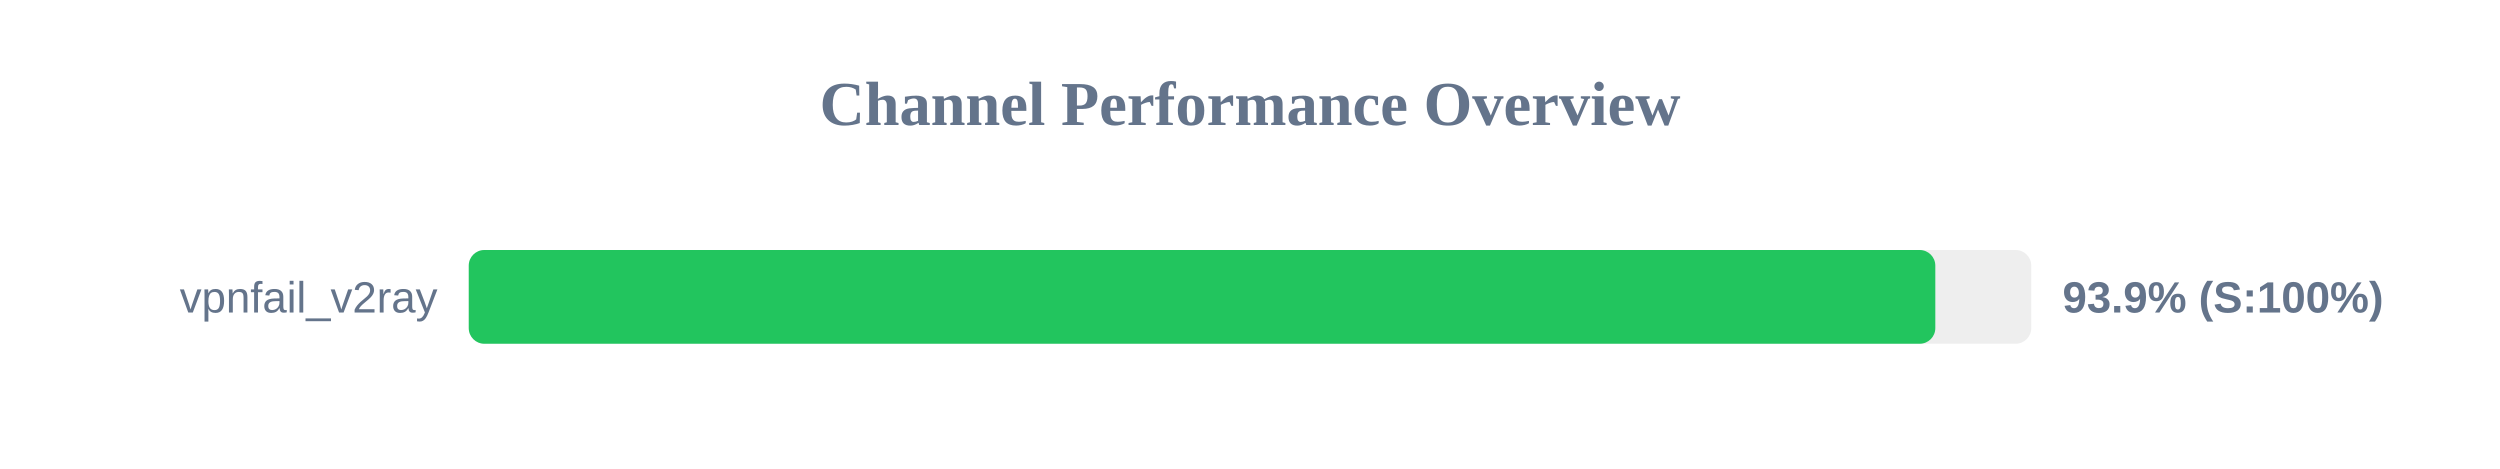
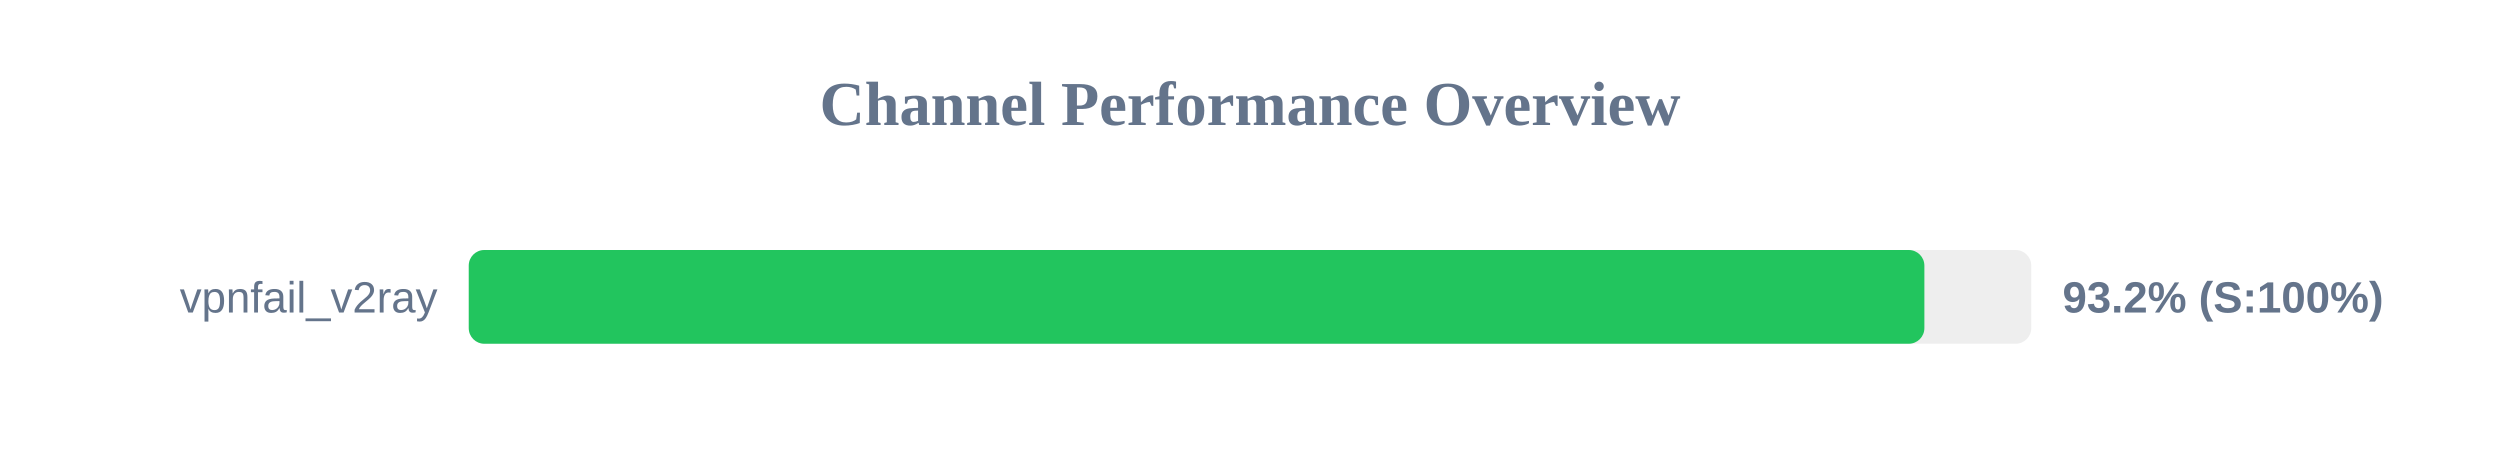
<svg xmlns="http://www.w3.org/2000/svg" width="800" height="150" version="1.1">
  <style>
        .row { font: 14px Arial; fill: #64748b; }
        .score { font: bold 14px Arial; fill: #64748b; }
    </style>
  <text x="400" y="40" text-anchor="middle" font-size="20px" font-weight="bold" fill="#64748b">Channel Performance Overview</text>
  <rect x="150" y="80" width="500" height="30" fill="#eee" rx="5" />
-   <rect x="150" y="80" width="469.3" height="30" fill="#22c55e" rx="5" />
+   <rect x="150" y="80" width="465.8" height="30" fill="#22c55e" rx="5" />
  <text x="140" y="100" text-anchor="end" class="row">vpnfail_v2ray</text>
-   <text x="660" y="100" text-anchor="start" class="score">93.9% (S:100%)</text>
+   <text x="660" y="100" text-anchor="start" class="score">93.2% (S:100%)</text>
</svg>
